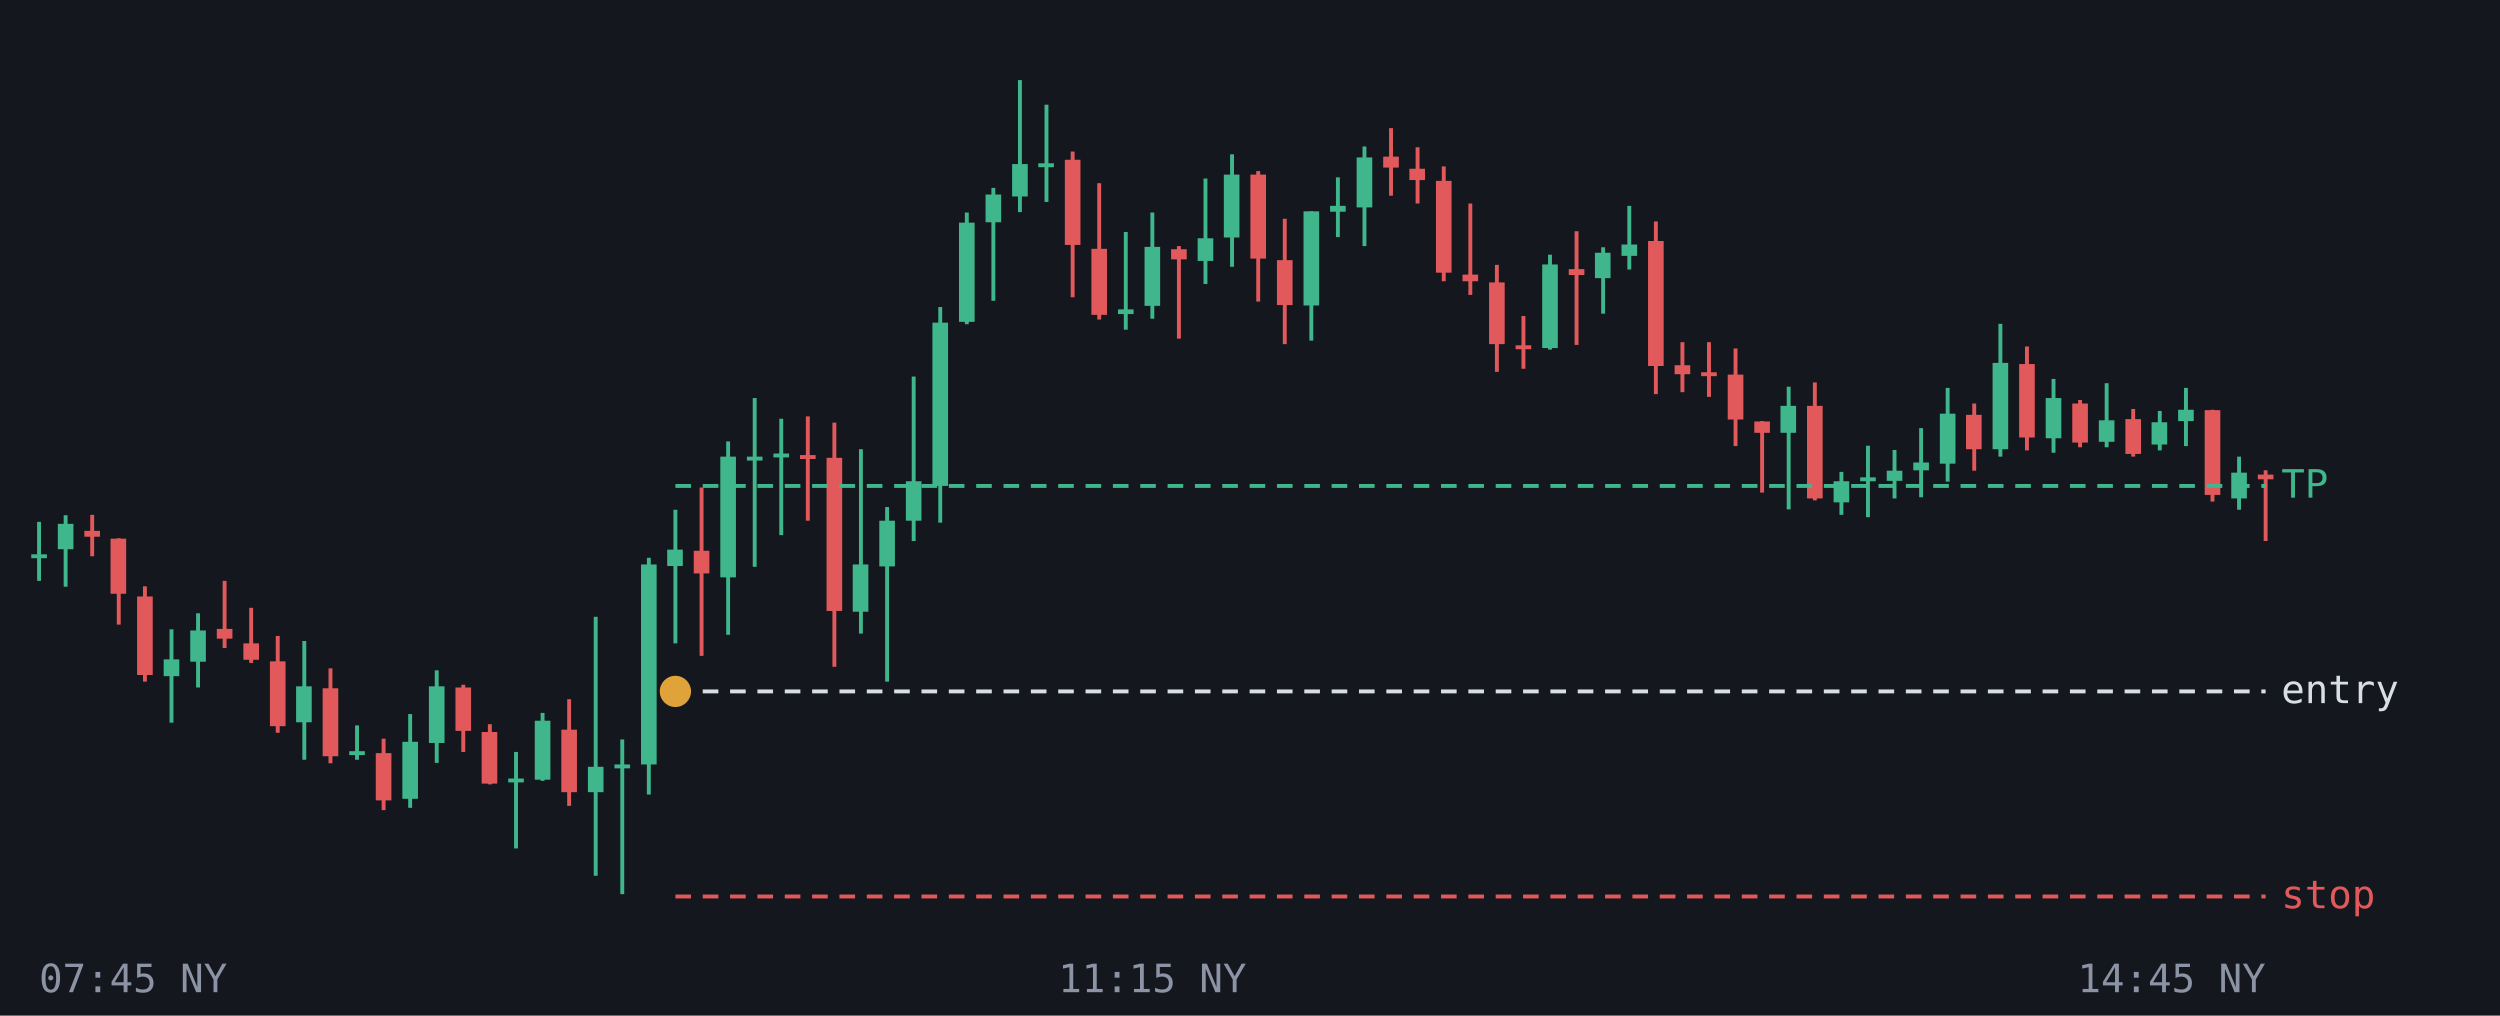
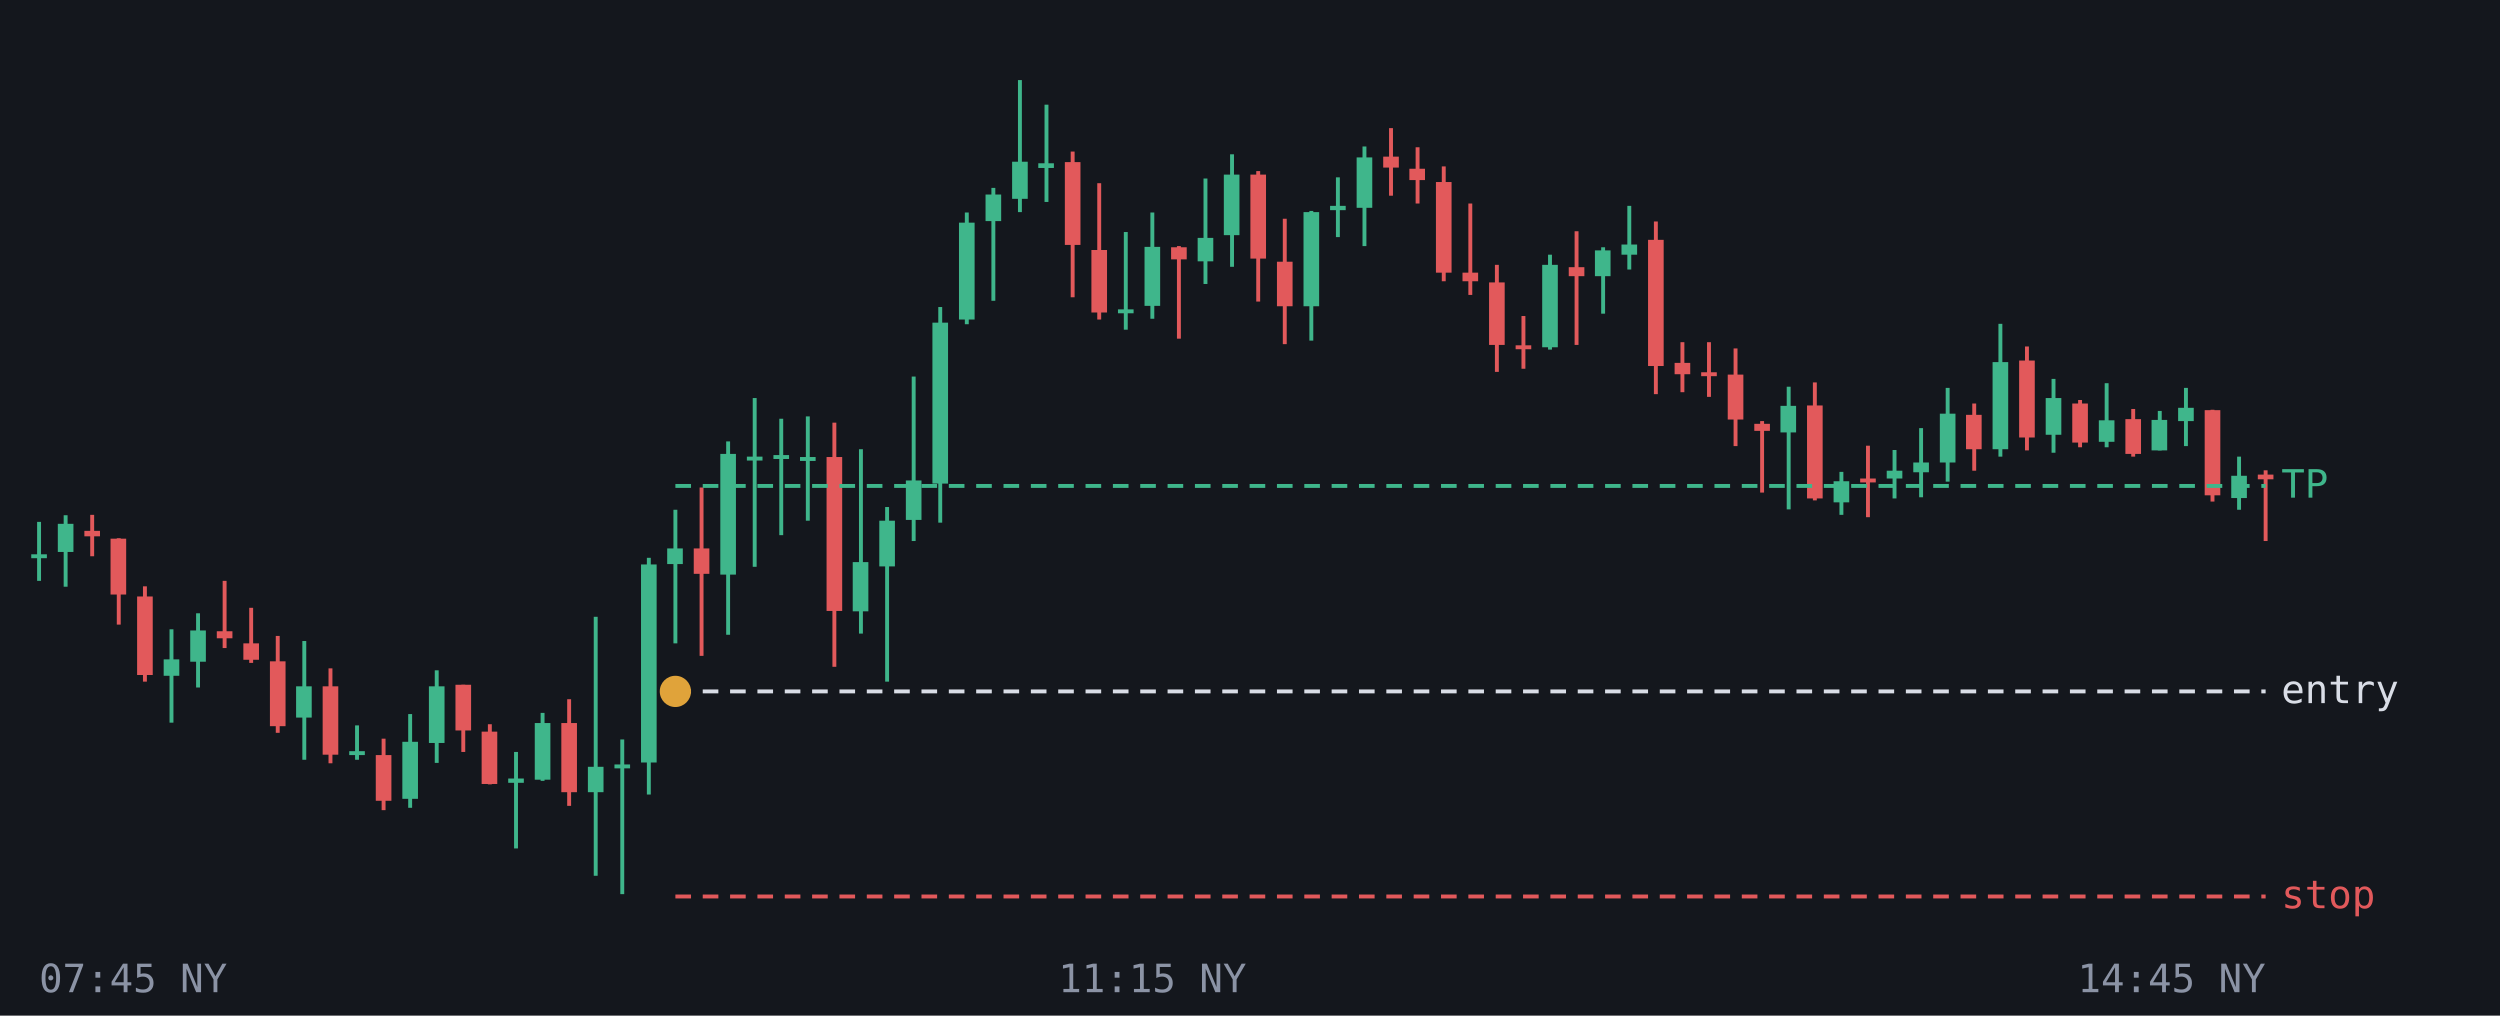
<svg xmlns="http://www.w3.org/2000/svg" viewBox="0 0 640 260" font-family="monospace" font-size="10">
  <rect width="640" height="260" fill="#14171d" />
  <line x1="10.0" y1="133.6" x2="10.0" y2="148.7" stroke="#3fb68b" />
  <rect x="8.0" y="141.9" width="4.0" height="1.0" fill="#3fb68b" />
  <line x1="16.8" y1="131.9" x2="16.8" y2="150.2" stroke="#3fb68b" />
-   <rect x="14.8" y="134.1" width="4.0" height="6.5" fill="#3fb68b" />
+   <rect x="14.8" y="134.1" width="4.0" height="7.2" fill="#3fb68b" />
  <line x1="23.6" y1="131.8" x2="23.6" y2="142.4" stroke="#e2595b" />
-   <rect x="21.6" y="135.9" width="4.0" height="1.5" fill="#e2595b" />
+   <rect x="21.6" y="135.9" width="4.0" height="1.4" fill="#e2595b" />
  <line x1="30.4" y1="137.8" x2="30.4" y2="159.9" stroke="#e2595b" />
-   <rect x="28.3" y="137.9" width="4.0" height="14.1" fill="#e2595b" />
+   <rect x="28.3" y="137.9" width="4.0" height="14.3" fill="#e2595b" />
  <line x1="37.1" y1="150.1" x2="37.1" y2="174.5" stroke="#e2595b" />
  <rect x="35.1" y="152.7" width="4.0" height="20.1" fill="#e2595b" />
  <line x1="43.9" y1="161.1" x2="43.9" y2="185.0" stroke="#3fb68b" />
-   <rect x="41.9" y="168.8" width="4.0" height="4.3" fill="#3fb68b" />
+   <rect x="41.9" y="168.8" width="4.0" height="4.2" fill="#3fb68b" />
  <line x1="50.7" y1="157.0" x2="50.7" y2="176.0" stroke="#3fb68b" />
  <rect x="48.7" y="161.4" width="4.0" height="8.0" fill="#3fb68b" />
  <line x1="57.5" y1="148.7" x2="57.5" y2="165.9" stroke="#e2595b" />
-   <rect x="55.5" y="161.0" width="4.0" height="2.5" fill="#e2595b" />
+   <rect x="55.5" y="161.6" width="4.0" height="1.8" fill="#e2595b" />
  <line x1="64.3" y1="155.6" x2="64.3" y2="169.7" stroke="#e2595b" />
  <rect x="62.3" y="164.7" width="4.0" height="4.2" fill="#e2595b" />
  <line x1="71.1" y1="162.8" x2="71.1" y2="187.6" stroke="#e2595b" />
  <rect x="69.1" y="169.3" width="4.0" height="16.6" fill="#e2595b" />
  <line x1="77.9" y1="164.1" x2="77.9" y2="194.5" stroke="#3fb68b" />
-   <rect x="75.8" y="175.7" width="4.0" height="9.2" fill="#3fb68b" />
+   <rect x="75.8" y="175.7" width="4.0" height="8.0" fill="#3fb68b" />
  <line x1="84.6" y1="171.1" x2="84.6" y2="195.4" stroke="#e2595b" />
-   <rect x="82.6" y="176.2" width="4.0" height="17.4" fill="#e2595b" />
+   <rect x="82.6" y="175.7" width="4.0" height="17.5" fill="#e2595b" />
  <line x1="91.4" y1="185.7" x2="91.4" y2="194.5" stroke="#3fb68b" />
  <rect x="89.4" y="192.3" width="4.0" height="1.0" fill="#3fb68b" />
  <line x1="98.2" y1="189.1" x2="98.2" y2="207.4" stroke="#e2595b" />
-   <rect x="96.2" y="192.8" width="4.0" height="12.1" fill="#e2595b" />
+   <rect x="96.2" y="193.3" width="4.0" height="11.7" fill="#e2595b" />
  <line x1="105.0" y1="182.8" x2="105.0" y2="206.8" stroke="#3fb68b" />
  <rect x="103.0" y="189.9" width="4.0" height="14.6" fill="#3fb68b" />
  <line x1="111.8" y1="171.6" x2="111.8" y2="195.3" stroke="#3fb68b" />
  <rect x="109.8" y="175.7" width="4.0" height="14.5" fill="#3fb68b" />
  <line x1="118.6" y1="175.3" x2="118.6" y2="192.5" stroke="#e2595b" />
-   <rect x="116.6" y="176.0" width="4.0" height="11.1" fill="#e2595b" />
+   <rect x="116.6" y="175.3" width="4.0" height="11.7" fill="#e2595b" />
  <line x1="125.4" y1="185.4" x2="125.4" y2="200.8" stroke="#e2595b" />
-   <rect x="123.3" y="187.4" width="4.0" height="13.2" fill="#e2595b" />
+   <rect x="123.3" y="187.3" width="4.0" height="13.4" fill="#e2595b" />
  <line x1="132.1" y1="192.5" x2="132.1" y2="217.2" stroke="#3fb68b" />
-   <rect x="130.1" y="199.3" width="4.0" height="1.0" fill="#3fb68b" />
+   <rect x="130.1" y="199.3" width="4.0" height="1.1" fill="#3fb68b" />
  <line x1="138.9" y1="182.5" x2="138.9" y2="199.9" stroke="#3fb68b" />
-   <rect x="136.9" y="184.5" width="4.0" height="15.1" fill="#3fb68b" />
+   <rect x="136.9" y="185.1" width="4.0" height="14.5" fill="#3fb68b" />
  <line x1="145.7" y1="179.0" x2="145.7" y2="206.3" stroke="#e2595b" />
-   <rect x="143.7" y="186.8" width="4.0" height="16.0" fill="#e2595b" />
+   <rect x="143.7" y="185.1" width="4.0" height="17.7" fill="#e2595b" />
  <line x1="152.5" y1="157.9" x2="152.5" y2="224.2" stroke="#3fb68b" />
  <rect x="150.5" y="196.3" width="4.0" height="6.5" fill="#3fb68b" />
  <line x1="159.3" y1="189.3" x2="159.3" y2="228.9" stroke="#3fb68b" />
  <rect x="157.3" y="195.7" width="4.0" height="1.0" fill="#3fb68b" />
  <line x1="166.1" y1="142.8" x2="166.1" y2="203.4" stroke="#3fb68b" />
-   <rect x="164.1" y="144.5" width="4.0" height="51.2" fill="#3fb68b" />
+   <rect x="164.1" y="144.5" width="4.0" height="50.7" fill="#3fb68b" />
  <line x1="172.9" y1="130.5" x2="172.9" y2="164.7" stroke="#3fb68b" />
-   <rect x="170.8" y="140.7" width="4.0" height="4.2" fill="#3fb68b" />
+   <rect x="170.8" y="140.4" width="4.0" height="4.0" fill="#3fb68b" />
  <line x1="179.6" y1="124.8" x2="179.6" y2="167.9" stroke="#e2595b" />
-   <rect x="177.6" y="141.0" width="4.0" height="5.8" fill="#e2595b" />
+   <rect x="177.6" y="140.4" width="4.0" height="6.5" fill="#e2595b" />
  <line x1="186.4" y1="113.0" x2="186.4" y2="162.5" stroke="#3fb68b" />
-   <rect x="184.4" y="116.9" width="4.0" height="30.9" fill="#3fb68b" />
+   <rect x="184.4" y="116.2" width="4.0" height="30.9" fill="#3fb68b" />
  <line x1="193.2" y1="101.9" x2="193.2" y2="145.1" stroke="#3fb68b" />
  <rect x="191.2" y="116.9" width="4.0" height="1.0" fill="#3fb68b" />
  <line x1="200.0" y1="107.2" x2="200.0" y2="137.0" stroke="#3fb68b" />
-   <rect x="198.0" y="116.1" width="4.0" height="1.0" fill="#3fb68b" />
-   <line x1="206.8" y1="106.6" x2="206.8" y2="133.3" stroke="#e2595b" />
-   <rect x="204.8" y="116.5" width="4.0" height="1.0" fill="#e2595b" />
+   <rect x="198.0" y="116.5" width="4.0" height="1.0" fill="#3fb68b" />
+   <line x1="206.8" y1="106.6" x2="206.8" y2="133.3" stroke="#3fb68b" />
+   <rect x="204.8" y="117.0" width="4.0" height="1.0" fill="#3fb68b" />
  <line x1="213.6" y1="108.2" x2="213.6" y2="170.7" stroke="#e2595b" />
-   <rect x="211.6" y="117.2" width="4.0" height="39.2" fill="#e2595b" />
+   <rect x="211.6" y="117.0" width="4.0" height="39.4" fill="#e2595b" />
  <line x1="220.4" y1="115.0" x2="220.4" y2="162.2" stroke="#3fb68b" />
-   <rect x="218.3" y="144.5" width="4.0" height="12.1" fill="#3fb68b" />
+   <rect x="218.3" y="143.9" width="4.0" height="12.6" fill="#3fb68b" />
  <line x1="227.1" y1="129.8" x2="227.1" y2="174.5" stroke="#3fb68b" />
  <rect x="225.1" y="133.3" width="4.0" height="11.7" fill="#3fb68b" />
  <line x1="233.9" y1="96.4" x2="233.9" y2="138.5" stroke="#3fb68b" />
-   <rect x="231.9" y="123.2" width="4.0" height="10.1" fill="#3fb68b" />
+   <rect x="231.9" y="123.0" width="4.0" height="10.1" fill="#3fb68b" />
  <line x1="240.7" y1="78.6" x2="240.7" y2="133.8" stroke="#3fb68b" />
-   <rect x="238.7" y="82.6" width="4.0" height="41.8" fill="#3fb68b" />
+   <rect x="238.7" y="82.6" width="4.0" height="41.2" fill="#3fb68b" />
  <line x1="247.5" y1="54.4" x2="247.5" y2="83.0" stroke="#3fb68b" />
-   <rect x="245.5" y="57.0" width="4.0" height="25.4" fill="#3fb68b" />
+   <rect x="245.5" y="57.0" width="4.0" height="24.8" fill="#3fb68b" />
  <line x1="254.3" y1="48.1" x2="254.3" y2="77.0" stroke="#3fb68b" />
-   <rect x="252.3" y="49.8" width="4.0" height="7.1" fill="#3fb68b" />
+   <rect x="252.3" y="49.8" width="4.0" height="6.8" fill="#3fb68b" />
  <line x1="261.1" y1="20.5" x2="261.1" y2="54.3" stroke="#3fb68b" />
-   <rect x="259.1" y="42.0" width="4.0" height="8.3" fill="#3fb68b" />
+   <rect x="259.1" y="41.4" width="4.0" height="9.5" fill="#3fb68b" />
  <line x1="267.9" y1="26.8" x2="267.9" y2="51.7" stroke="#3fb68b" />
-   <rect x="265.8" y="41.8" width="4.0" height="1.0" fill="#3fb68b" />
+   <rect x="265.8" y="41.8" width="4.0" height="1.2" fill="#3fb68b" />
  <line x1="274.6" y1="38.8" x2="274.6" y2="76.1" stroke="#e2595b" />
-   <rect x="272.6" y="40.9" width="4.0" height="21.8" fill="#e2595b" />
+   <rect x="272.6" y="41.5" width="4.0" height="21.2" fill="#e2595b" />
  <line x1="281.4" y1="46.9" x2="281.4" y2="81.8" stroke="#e2595b" />
-   <rect x="279.4" y="63.7" width="4.0" height="16.9" fill="#e2595b" />
+   <rect x="279.4" y="64.0" width="4.0" height="16.0" fill="#e2595b" />
  <line x1="288.2" y1="59.4" x2="288.2" y2="84.4" stroke="#3fb68b" />
-   <rect x="286.2" y="79.2" width="4.0" height="1.2" fill="#3fb68b" />
+   <rect x="286.2" y="79.2" width="4.0" height="1.0" fill="#3fb68b" />
  <line x1="295.0" y1="54.4" x2="295.0" y2="81.6" stroke="#3fb68b" />
  <rect x="293.0" y="63.2" width="4.0" height="15.1" fill="#3fb68b" />
  <line x1="301.8" y1="63.0" x2="301.8" y2="86.7" stroke="#e2595b" />
-   <rect x="299.8" y="63.8" width="4.0" height="2.6" fill="#e2595b" />
+   <rect x="299.8" y="63.3" width="4.0" height="3.1" fill="#e2595b" />
  <line x1="308.6" y1="45.7" x2="308.6" y2="72.7" stroke="#3fb68b" />
-   <rect x="306.6" y="61.0" width="4.0" height="5.8" fill="#3fb68b" />
+   <rect x="306.6" y="60.9" width="4.0" height="6.0" fill="#3fb68b" />
  <line x1="315.4" y1="39.5" x2="315.4" y2="68.3" stroke="#3fb68b" />
-   <rect x="313.3" y="44.7" width="4.0" height="16.1" fill="#3fb68b" />
+   <rect x="313.3" y="44.7" width="4.0" height="15.5" fill="#3fb68b" />
  <line x1="322.1" y1="43.8" x2="322.1" y2="77.2" stroke="#e2595b" />
  <rect x="320.1" y="44.7" width="4.0" height="21.5" fill="#e2595b" />
  <line x1="328.9" y1="56.0" x2="328.9" y2="88.1" stroke="#e2595b" />
-   <rect x="326.9" y="66.6" width="4.0" height="11.5" fill="#e2595b" />
-   <line x1="335.7" y1="54.1" x2="335.7" y2="87.2" stroke="#3fb68b" />
-   <rect x="333.7" y="54.1" width="4.0" height="24.1" fill="#3fb68b" />
+   <rect x="326.9" y="67.0" width="4.0" height="11.4" fill="#e2595b" />
+   <line x1="335.7" y1="54.0" x2="335.7" y2="87.2" stroke="#3fb68b" />
+   <rect x="333.7" y="54.3" width="4.0" height="24.1" fill="#3fb68b" />
  <line x1="342.5" y1="45.4" x2="342.5" y2="60.7" stroke="#3fb68b" />
-   <rect x="340.5" y="52.7" width="4.0" height="1.5" fill="#3fb68b" />
+   <rect x="340.5" y="52.7" width="4.0" height="1.1" fill="#3fb68b" />
  <line x1="349.3" y1="37.5" x2="349.3" y2="63.0" stroke="#3fb68b" />
-   <rect x="347.3" y="40.3" width="4.0" height="12.8" fill="#3fb68b" />
+   <rect x="347.3" y="40.3" width="4.0" height="12.9" fill="#3fb68b" />
  <line x1="356.1" y1="32.8" x2="356.1" y2="50.1" stroke="#e2595b" />
  <rect x="354.1" y="40.1" width="4.0" height="2.8" fill="#e2595b" />
  <line x1="362.9" y1="37.7" x2="362.9" y2="52.1" stroke="#e2595b" />
  <rect x="360.8" y="43.2" width="4.0" height="2.9" fill="#e2595b" />
  <line x1="369.6" y1="42.6" x2="369.6" y2="72.0" stroke="#e2595b" />
-   <rect x="367.6" y="46.3" width="4.0" height="23.5" fill="#e2595b" />
+   <rect x="367.6" y="46.6" width="4.0" height="23.2" fill="#e2595b" />
  <line x1="376.4" y1="52.1" x2="376.4" y2="75.5" stroke="#e2595b" />
-   <rect x="374.4" y="70.3" width="4.0" height="1.7" fill="#e2595b" />
+   <rect x="374.4" y="69.8" width="4.0" height="2.2" fill="#e2595b" />
  <line x1="383.2" y1="67.8" x2="383.2" y2="95.2" stroke="#e2595b" />
-   <rect x="381.2" y="72.3" width="4.0" height="15.8" fill="#e2595b" />
+   <rect x="381.2" y="72.3" width="4.0" height="16.0" fill="#e2595b" />
  <line x1="390.0" y1="80.9" x2="390.0" y2="94.4" stroke="#e2595b" />
  <rect x="388.0" y="88.4" width="4.0" height="1.0" fill="#e2595b" />
  <line x1="396.8" y1="65.2" x2="396.8" y2="89.5" stroke="#3fb68b" />
-   <rect x="394.8" y="67.7" width="4.0" height="21.4" fill="#3fb68b" />
+   <rect x="394.8" y="67.8" width="4.0" height="21.1" fill="#3fb68b" />
  <line x1="403.6" y1="59.2" x2="403.6" y2="88.3" stroke="#e2595b" />
-   <rect x="401.6" y="68.9" width="4.0" height="1.5" fill="#e2595b" />
+   <rect x="401.6" y="68.4" width="4.0" height="2.3" fill="#e2595b" />
  <line x1="410.4" y1="63.3" x2="410.4" y2="80.3" stroke="#3fb68b" />
-   <rect x="408.3" y="64.7" width="4.0" height="6.5" fill="#3fb68b" />
+   <rect x="408.3" y="64.1" width="4.0" height="6.6" fill="#3fb68b" />
  <line x1="417.1" y1="52.7" x2="417.1" y2="69.0" stroke="#3fb68b" />
-   <rect x="415.1" y="62.6" width="4.0" height="2.9" fill="#3fb68b" />
+   <rect x="415.1" y="62.6" width="4.0" height="2.6" fill="#3fb68b" />
  <line x1="423.9" y1="56.7" x2="423.9" y2="100.9" stroke="#e2595b" />
-   <rect x="421.9" y="61.7" width="4.0" height="32.0" fill="#e2595b" />
+   <rect x="421.9" y="61.4" width="4.0" height="32.3" fill="#e2595b" />
  <line x1="430.7" y1="87.6" x2="430.7" y2="100.4" stroke="#e2595b" />
-   <rect x="428.7" y="93.5" width="4.0" height="2.3" fill="#e2595b" />
+   <rect x="428.7" y="92.9" width="4.0" height="2.9" fill="#e2595b" />
  <line x1="437.5" y1="87.6" x2="437.5" y2="101.6" stroke="#e2595b" />
  <rect x="435.5" y="95.3" width="4.0" height="1.0" fill="#e2595b" />
  <line x1="444.3" y1="89.2" x2="444.3" y2="114.2" stroke="#e2595b" />
  <rect x="442.3" y="95.9" width="4.0" height="11.5" fill="#e2595b" />
  <line x1="451.1" y1="107.8" x2="451.1" y2="126.1" stroke="#e2595b" />
-   <rect x="449.1" y="107.9" width="4.0" height="2.9" fill="#e2595b" />
+   <rect x="449.1" y="108.5" width="4.0" height="1.8" fill="#e2595b" />
  <line x1="457.9" y1="99.0" x2="457.9" y2="130.4" stroke="#3fb68b" />
-   <rect x="455.8" y="103.9" width="4.0" height="6.9" fill="#3fb68b" />
+   <rect x="455.8" y="103.9" width="4.0" height="6.8" fill="#3fb68b" />
  <line x1="464.6" y1="97.9" x2="464.6" y2="128.1" stroke="#e2595b" />
-   <rect x="462.6" y="103.9" width="4.0" height="23.7" fill="#e2595b" />
+   <rect x="462.6" y="103.8" width="4.0" height="23.8" fill="#e2595b" />
  <line x1="471.4" y1="120.8" x2="471.4" y2="131.8" stroke="#3fb68b" />
  <rect x="469.4" y="123.2" width="4.0" height="5.4" fill="#3fb68b" />
-   <line x1="478.2" y1="114.1" x2="478.2" y2="132.4" stroke="#3fb68b" />
-   <rect x="476.2" y="122.2" width="4.0" height="1.0" fill="#3fb68b" />
+   <line x1="478.2" y1="114.1" x2="478.2" y2="132.4" stroke="#e2595b" />
+   <rect x="476.2" y="122.5" width="4.0" height="1.0" fill="#e2595b" />
  <line x1="485.0" y1="115.2" x2="485.0" y2="127.6" stroke="#3fb68b" />
-   <rect x="483.0" y="120.5" width="4.0" height="2.6" fill="#3fb68b" />
+   <rect x="483.0" y="120.5" width="4.0" height="2.0" fill="#3fb68b" />
  <line x1="491.8" y1="109.6" x2="491.8" y2="127.3" stroke="#3fb68b" />
-   <rect x="489.8" y="118.4" width="4.0" height="2.0" fill="#3fb68b" />
+   <rect x="489.8" y="118.4" width="4.0" height="2.5" fill="#3fb68b" />
  <line x1="498.6" y1="99.3" x2="498.6" y2="123.3" stroke="#3fb68b" />
-   <rect x="496.6" y="105.9" width="4.0" height="12.8" fill="#3fb68b" />
+   <rect x="496.6" y="105.9" width="4.0" height="12.5" fill="#3fb68b" />
  <line x1="505.4" y1="103.3" x2="505.4" y2="120.5" stroke="#e2595b" />
  <rect x="503.3" y="106.2" width="4.0" height="8.8" fill="#e2595b" />
  <line x1="512.1" y1="82.9" x2="512.1" y2="116.9" stroke="#3fb68b" />
-   <rect x="510.1" y="92.9" width="4.0" height="22.1" fill="#3fb68b" />
+   <rect x="510.1" y="92.7" width="4.0" height="22.3" fill="#3fb68b" />
  <line x1="518.9" y1="88.7" x2="518.9" y2="115.3" stroke="#e2595b" />
-   <rect x="516.9" y="93.2" width="4.0" height="18.8" fill="#e2595b" />
+   <rect x="516.9" y="92.3" width="4.0" height="19.7" fill="#e2595b" />
  <line x1="525.7" y1="97.0" x2="525.7" y2="115.9" stroke="#3fb68b" />
-   <rect x="523.7" y="101.9" width="4.0" height="10.3" fill="#3fb68b" />
+   <rect x="523.7" y="101.9" width="4.0" height="9.4" fill="#3fb68b" />
  <line x1="532.5" y1="102.4" x2="532.5" y2="114.5" stroke="#e2595b" />
  <rect x="530.5" y="103.3" width="4.0" height="10.0" fill="#e2595b" />
  <line x1="539.3" y1="98.1" x2="539.3" y2="114.5" stroke="#3fb68b" />
  <rect x="537.3" y="107.6" width="4.0" height="5.5" fill="#3fb68b" />
  <line x1="546.1" y1="104.7" x2="546.1" y2="116.9" stroke="#e2595b" />
  <rect x="544.1" y="107.3" width="4.0" height="8.9" fill="#e2595b" />
  <line x1="552.9" y1="105.2" x2="552.9" y2="115.3" stroke="#3fb68b" />
-   <rect x="550.8" y="108.1" width="4.0" height="5.7" fill="#3fb68b" />
+   <rect x="550.8" y="107.5" width="4.0" height="7.8" fill="#3fb68b" />
  <line x1="559.6" y1="99.3" x2="559.6" y2="114.2" stroke="#3fb68b" />
-   <rect x="557.6" y="104.9" width="4.0" height="2.9" fill="#3fb68b" />
+   <rect x="557.6" y="104.4" width="4.0" height="3.4" fill="#3fb68b" />
  <line x1="566.4" y1="104.9" x2="566.4" y2="128.4" stroke="#e2595b" />
-   <rect x="564.4" y="105.0" width="4.0" height="21.7" fill="#e2595b" />
+   <rect x="564.4" y="105.0" width="4.0" height="21.8" fill="#e2595b" />
  <line x1="573.2" y1="116.9" x2="573.2" y2="130.5" stroke="#3fb68b" />
-   <rect x="571.2" y="121.0" width="4.0" height="6.6" fill="#3fb68b" />
+   <rect x="571.2" y="121.8" width="4.0" height="5.7" fill="#3fb68b" />
  <line x1="580.0" y1="120.4" x2="580.0" y2="138.5" stroke="#e2595b" />
  <rect x="578.0" y="121.5" width="4.0" height="1.2" fill="#e2595b" />
  <line x1="172.9" y1="124.4" x2="580" y2="124.4" stroke="#3fb68b" stroke-dasharray="4 3" />
  <text x="584" y="127.4" fill="#3fb68b">TP</text>
  <line x1="172.9" y1="177.0" x2="580" y2="177.0" stroke="#d9dde6" stroke-dasharray="4 3" />
  <text x="584" y="180.0" fill="#d9dde6">entry</text>
  <line x1="172.9" y1="229.5" x2="580" y2="229.5" stroke="#e2595b" stroke-dasharray="4 3" />
  <text x="584" y="232.5" fill="#e2595b">stop</text>
  <circle cx="172.9" cy="177.0" r="4" fill="#e0a33a" />
  <text x="10.0" y="254" fill="#8b93a5" text-anchor="start">07:45 NY</text>
  <text x="295.0" y="254" fill="#8b93a5" text-anchor="middle">11:15 NY</text>
  <text x="580.0" y="254" fill="#8b93a5" text-anchor="end">14:45 NY</text>
</svg>
